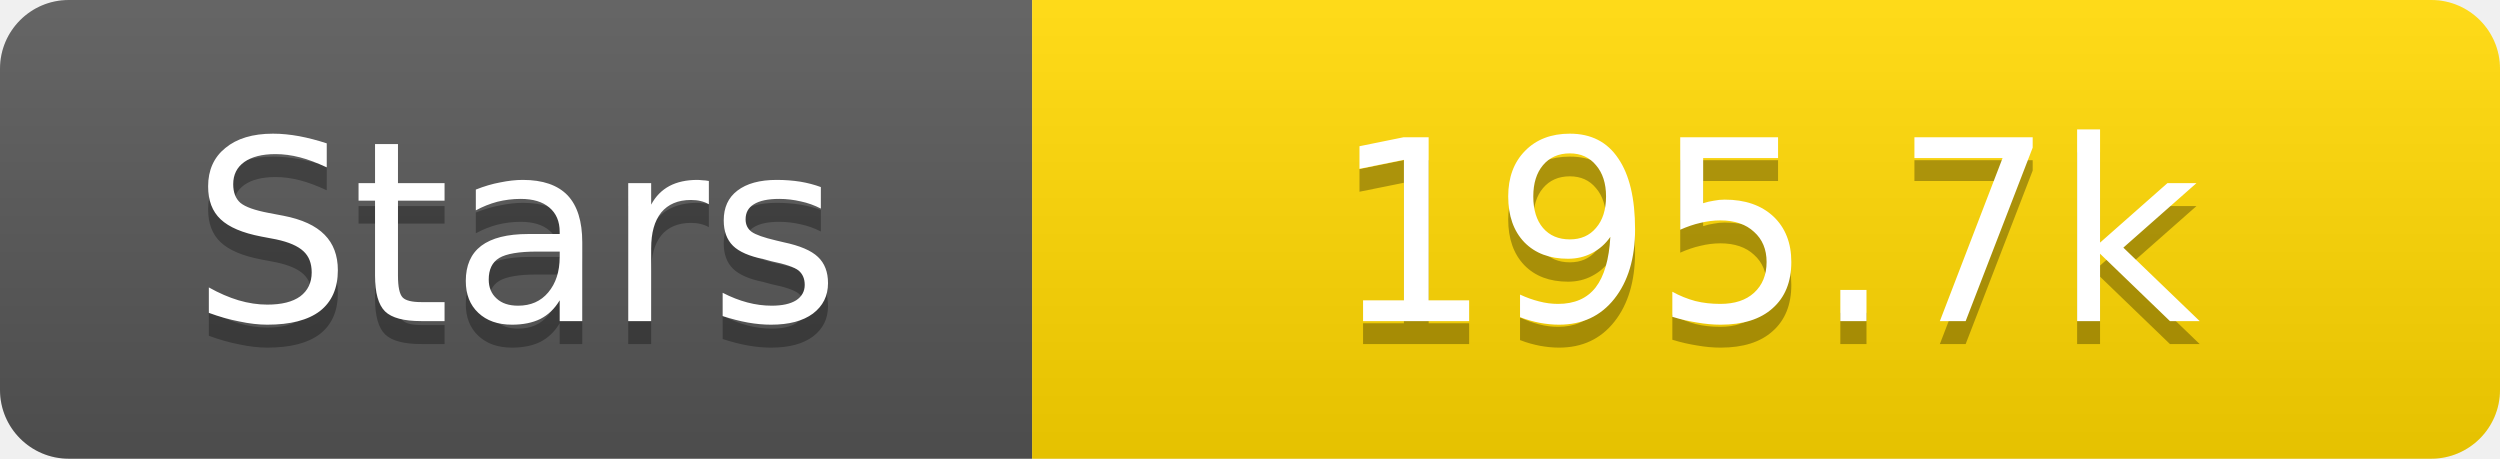
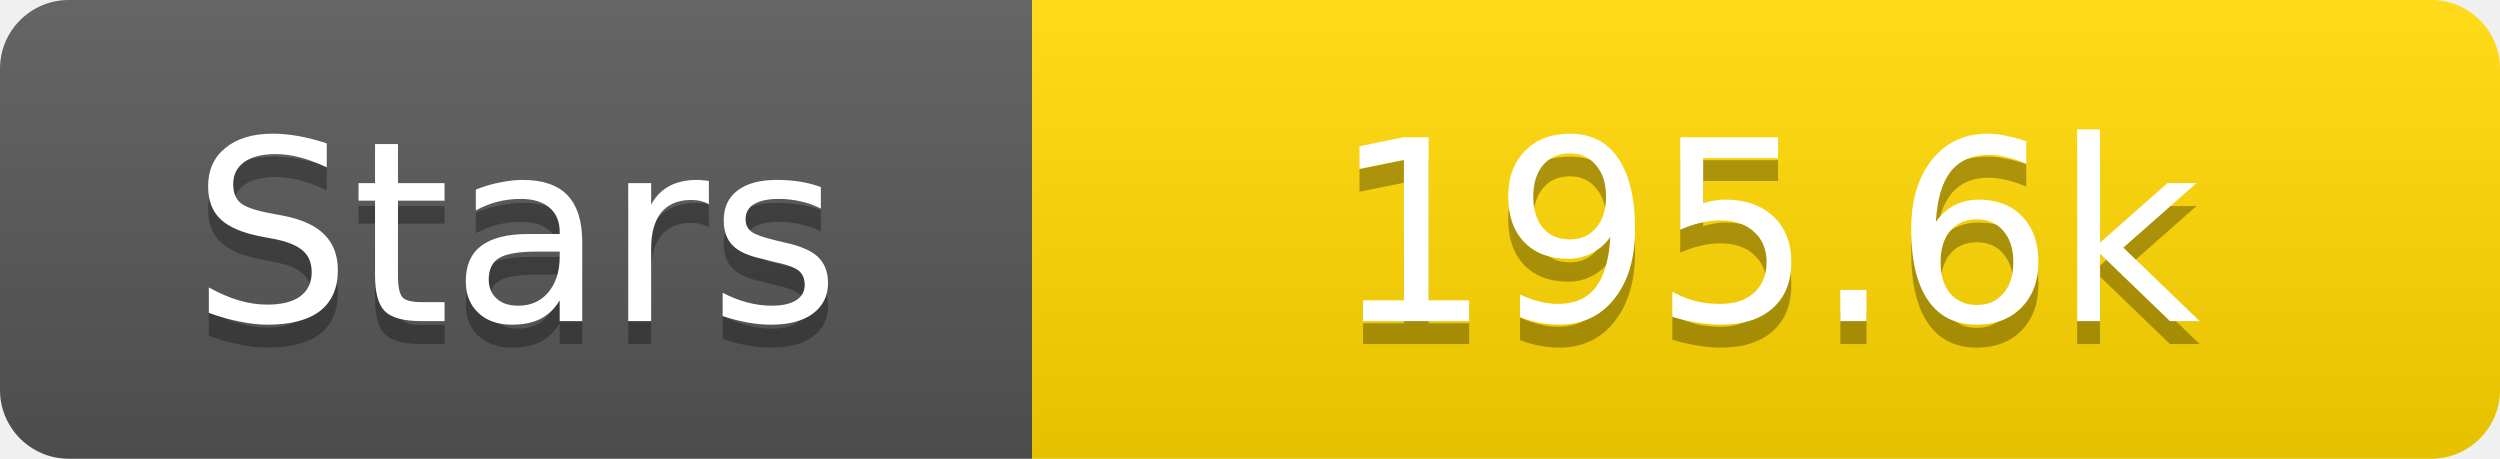
<svg xmlns="http://www.w3.org/2000/svg" width="109" height="20">
  <linearGradient id="s" x2="0" y2="100%">
    <stop offset="0" stop-color="#fff" stop-opacity=".1" />
    <stop offset="1" stop-opacity=".1" />
  </linearGradient>
  <clipPath id="r">
    <rect width="109" height="20" rx="3" fill="#fff" />
  </clipPath>
  <g clip-path="url(#r)">
    <rect width="45" height="20" fill="#555" />
    <rect x="45" width="64" height="20" fill="#ffd700" />
    <rect width="109" height="20" fill="url(#s)" />
  </g>
  <g fill="#fff" text-anchor="middle" font-family="Verdana,Geneva,DejaVu Sans,sans-serif" text-rendering="geometricPrecision" font-size="11">
    <text x="22.5" y="15" fill="#010101" fill-opacity=".3">Stars</text>
    <text x="22.5" y="14">Stars</text>
-     <text x="77.0" y="15" fill="#010101" fill-opacity=".3">195.7k</text>
-     <text x="77.0" y="14">195.7k</text>
+     <text x="77.0" y="15" fill="#010101" fill-opacity=".3">195.6k</text>
+     <text x="77.0" y="14">195.6k</text>
  </g>
</svg>
